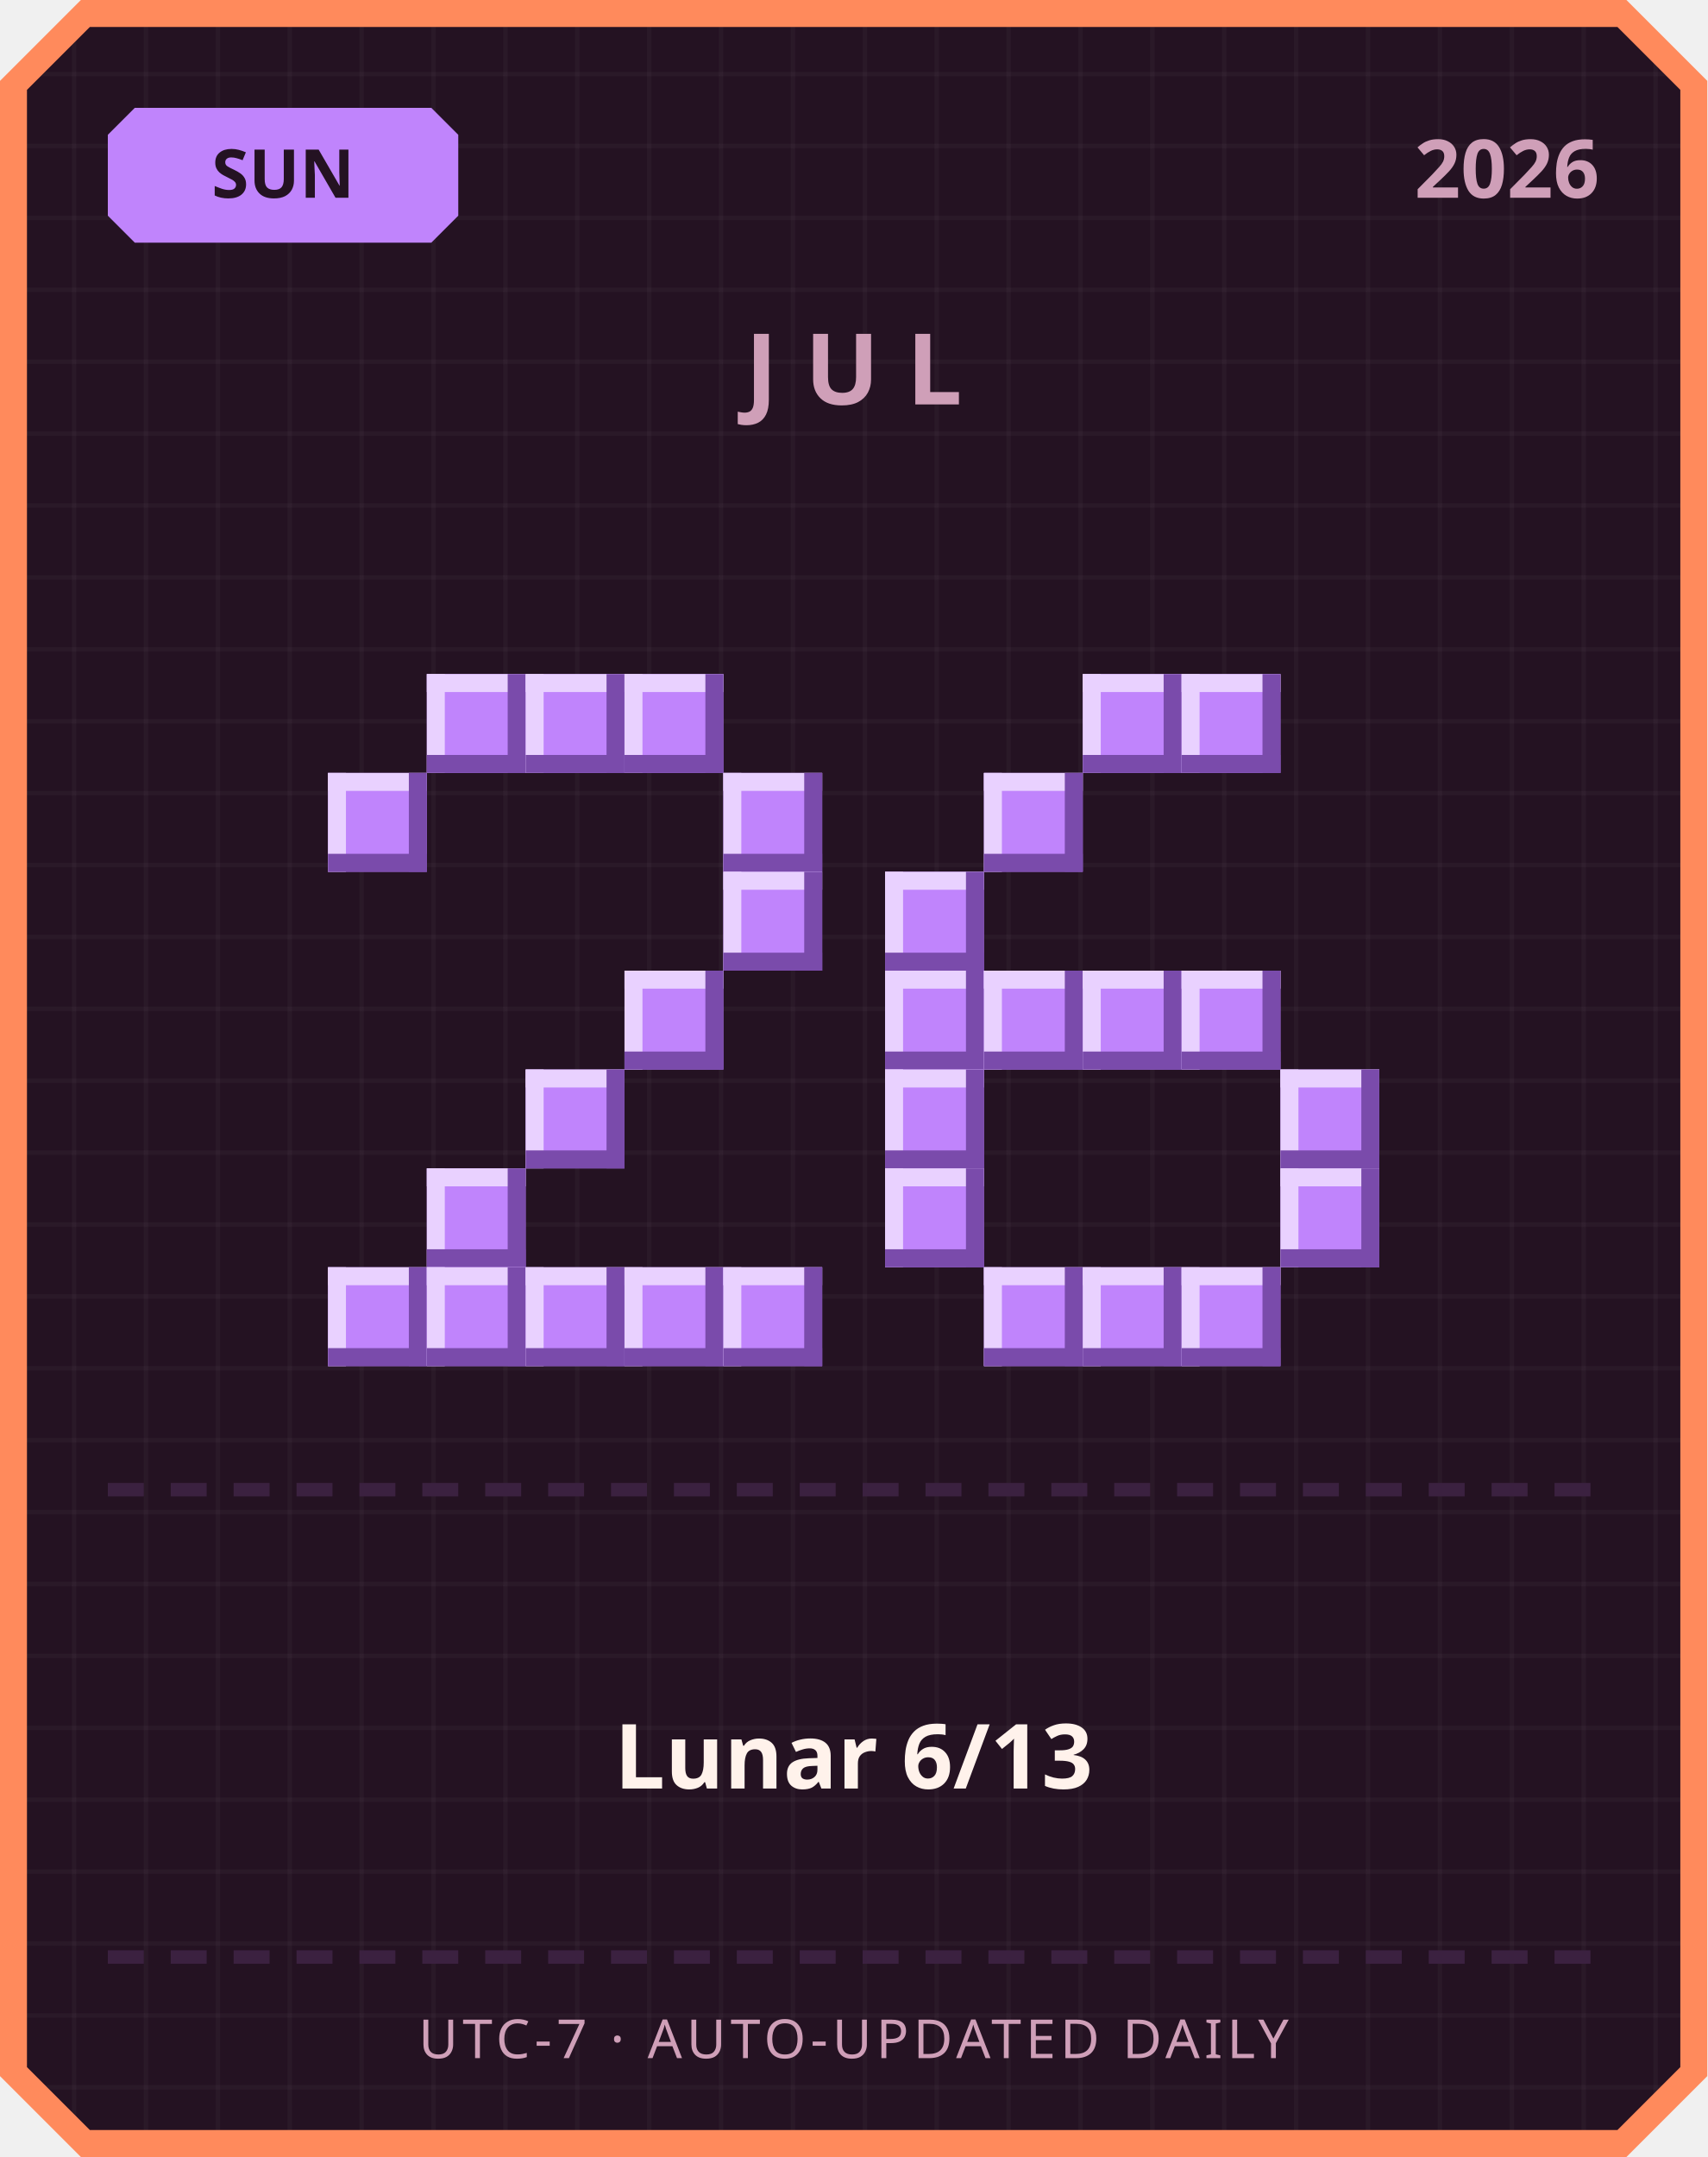
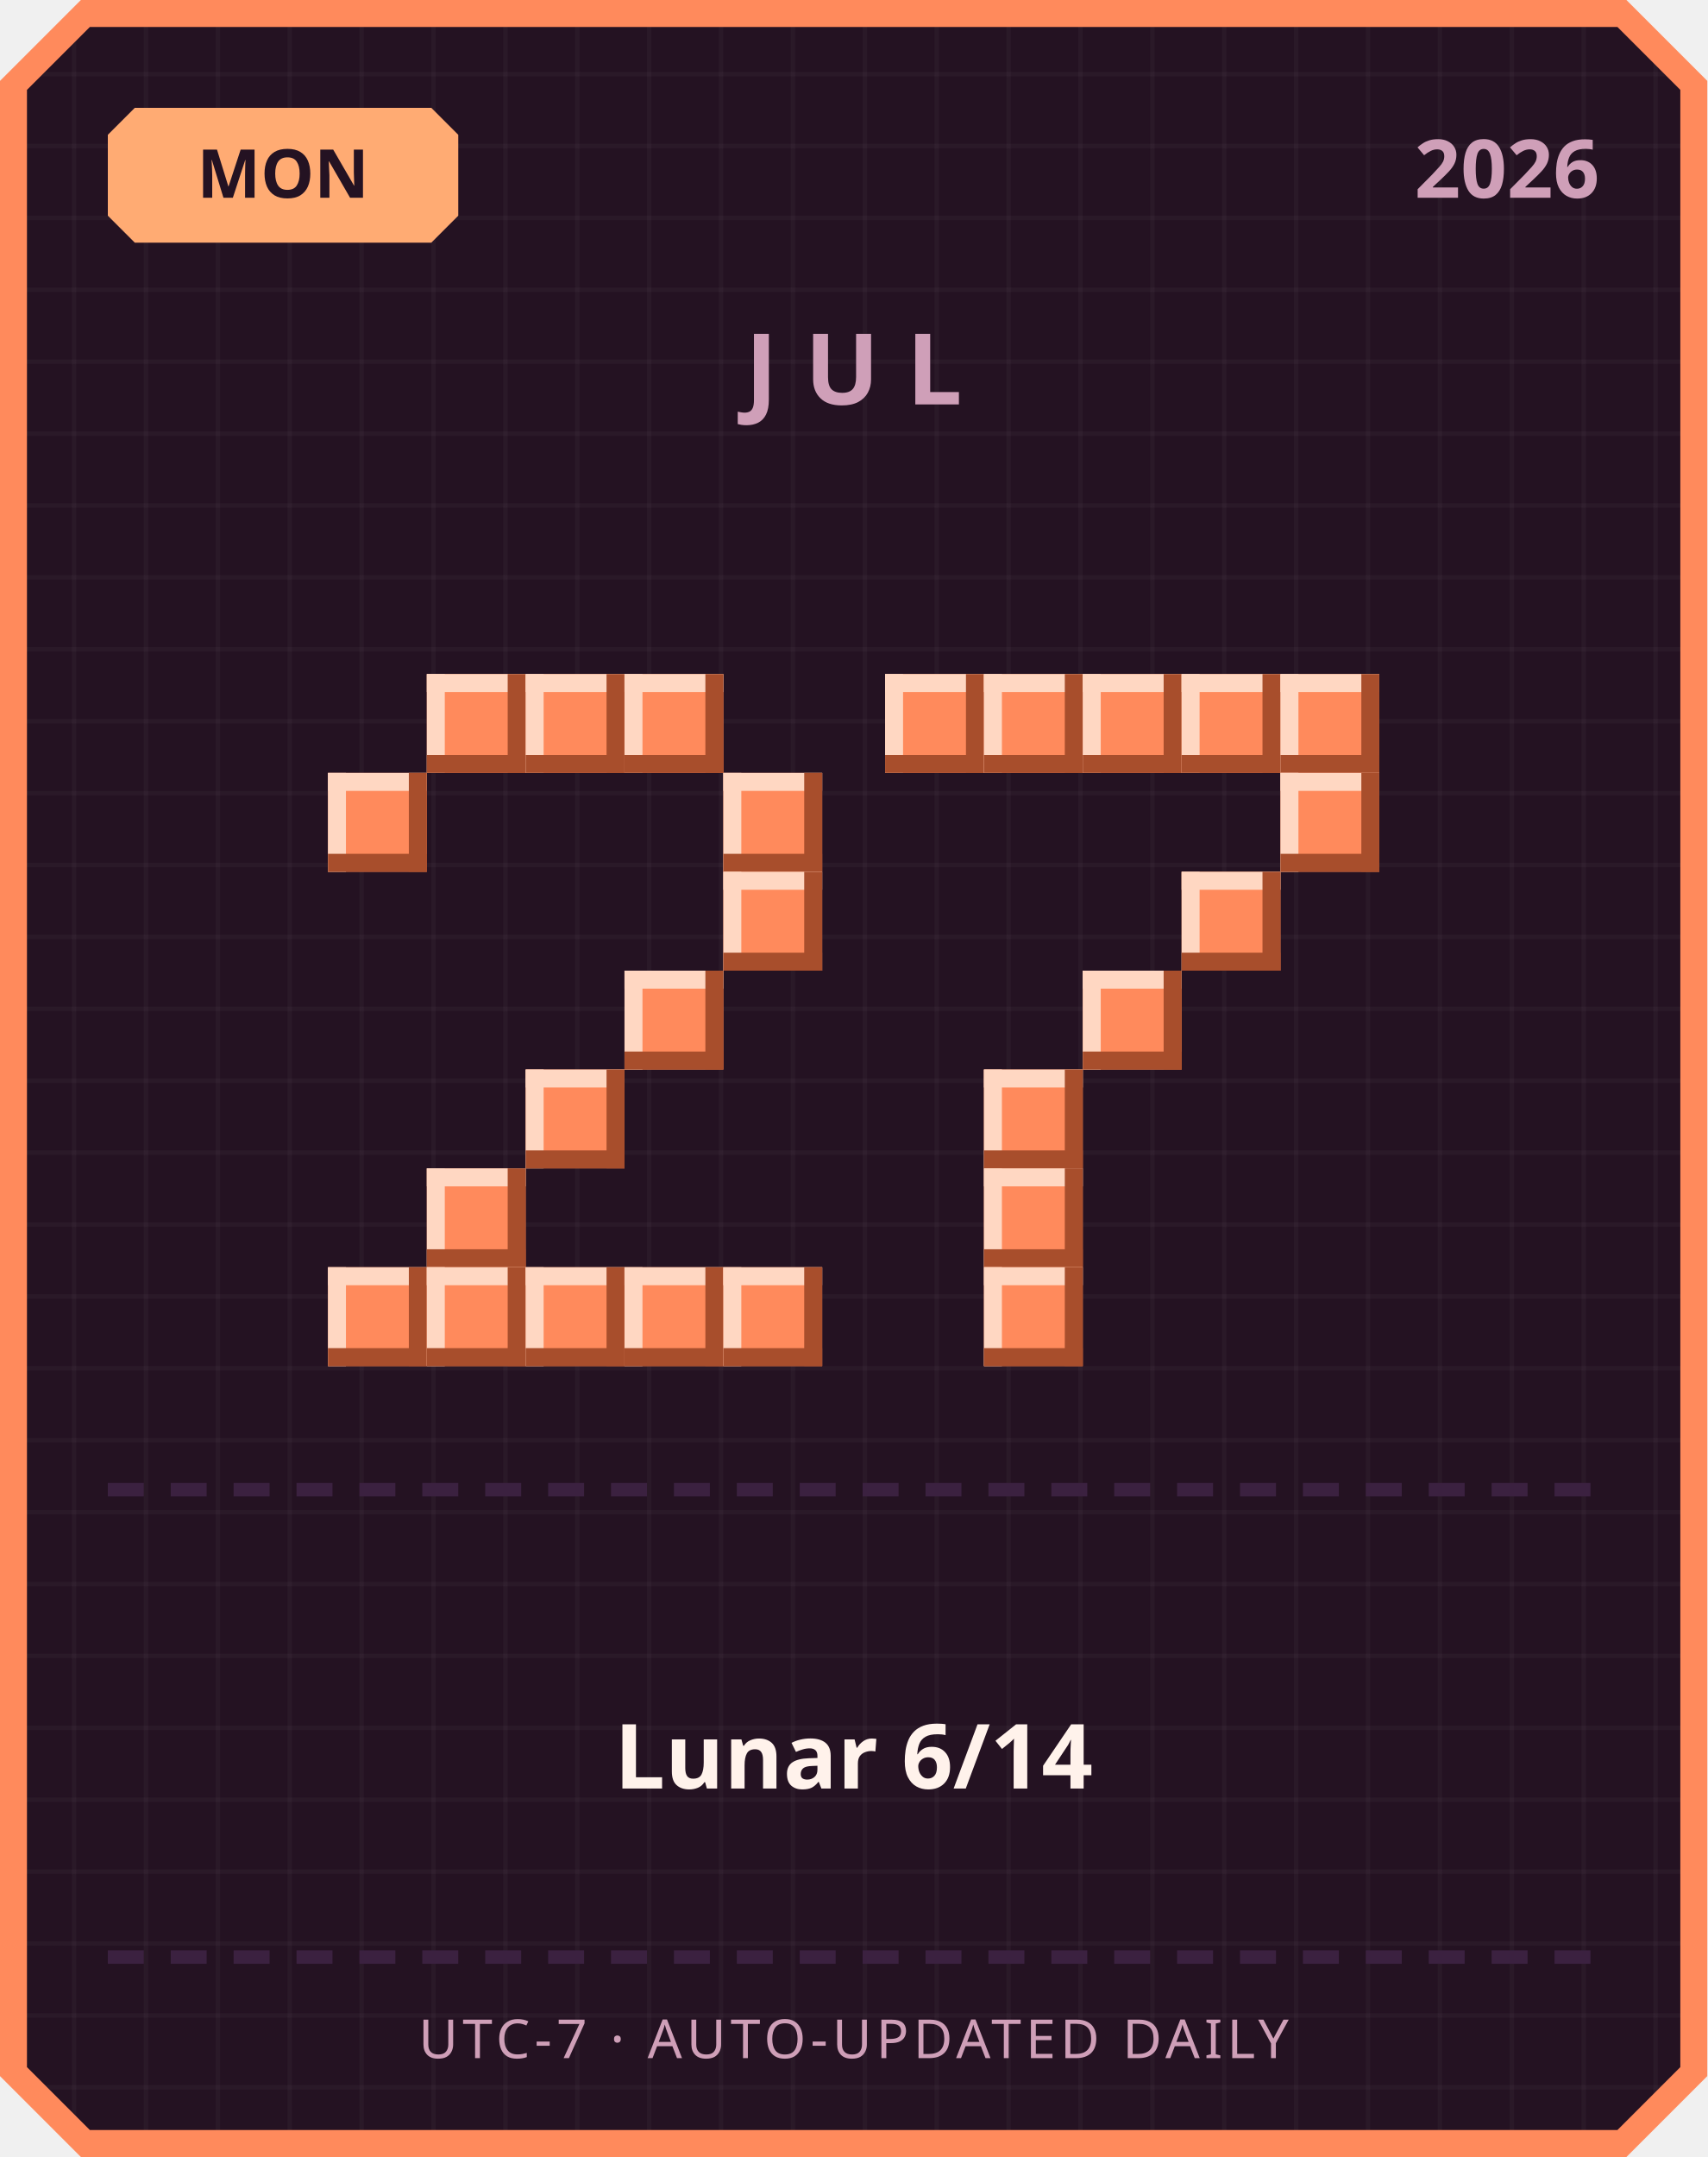
<svg xmlns="http://www.w3.org/2000/svg" width="380" height="480" viewBox="0 0 380 480">
  <defs>
    <pattern id="grid" width="16" height="16" patternUnits="userSpaceOnUse">
      <rect width="16" height="16" fill="#241222" />
      <rect width="1" height="16" fill="#ffffff" opacity="0.03" />
      <rect width="16" height="1" fill="#ffffff" opacity="0.03" />
    </pattern>
  </defs>
  <path d="M 18,0 L 362,0 L 380,18 L 380,462 L 362,480 L 18,480 L 0,462 L 0,18 Z" fill="#ff8a5c" />
  <path d="M 20,6 L 360,6 L 374,20 L 374,460 L 360,474 L 20,474 L 6,460 L 6,20 Z" fill="url(#grid)" />
-   <path d="M 30,24 L 96,24 L 102,30 L 102,48 L 96,54 L 30,54 L 24,48 L 24,30 Z" fill="#c084fc" />
-   <text x="63" y="44" text-anchor="middle" font-family="'Segoe UI', sans-serif" font-size="15" font-weight="700" fill="#241222">SUN</text>
+   <path d="M 30,24 L 96,24 L 102,30 L 102,48 L 96,54 L 30,54 L 24,48 L 24,30 Z" fill="#ffab73" />
+   <text x="63" y="44" text-anchor="middle" font-family="'Segoe UI', sans-serif" font-size="15" font-weight="700" fill="#241222">MON</text>
  <text x="356" y="44" text-anchor="end" font-family="'Segoe UI', sans-serif" font-size="18" font-weight="700" fill="#cf9fb8">2026</text>
  <text x="190" y="90" text-anchor="middle" font-family="'Segoe UI', sans-serif" font-size="22" font-weight="700" letter-spacing="6" fill="#cf9fb8">JUL</text>
-   <rect x="95" y="150" width="22" height="22" fill="#c084fc" />
-   <rect x="95" y="150" width="22" height="4" fill="#e9d1ff" />
-   <rect x="95" y="150" width="4" height="22" fill="#e9d1ff" />
-   <rect x="95" y="168" width="22" height="4" fill="#7a4bab" />
-   <rect x="113" y="150" width="4" height="22" fill="#7a4bab" />
-   <rect x="117" y="150" width="22" height="22" fill="#c084fc" />
-   <rect x="117" y="150" width="22" height="4" fill="#e9d1ff" />
-   <rect x="117" y="150" width="4" height="22" fill="#e9d1ff" />
-   <rect x="117" y="168" width="22" height="4" fill="#7a4bab" />
-   <rect x="135" y="150" width="4" height="22" fill="#7a4bab" />
-   <rect x="139" y="150" width="22" height="22" fill="#c084fc" />
-   <rect x="139" y="150" width="22" height="4" fill="#e9d1ff" />
-   <rect x="139" y="150" width="4" height="22" fill="#e9d1ff" />
-   <rect x="139" y="168" width="22" height="4" fill="#7a4bab" />
-   <rect x="157" y="150" width="4" height="22" fill="#7a4bab" />
-   <rect x="73" y="172" width="22" height="22" fill="#c084fc" />
-   <rect x="73" y="172" width="22" height="4" fill="#e9d1ff" />
-   <rect x="73" y="172" width="4" height="22" fill="#e9d1ff" />
-   <rect x="73" y="190" width="22" height="4" fill="#7a4bab" />
-   <rect x="91" y="172" width="4" height="22" fill="#7a4bab" />
-   <rect x="161" y="172" width="22" height="22" fill="#c084fc" />
-   <rect x="161" y="172" width="22" height="4" fill="#e9d1ff" />
-   <rect x="161" y="172" width="4" height="22" fill="#e9d1ff" />
-   <rect x="161" y="190" width="22" height="4" fill="#7a4bab" />
-   <rect x="179" y="172" width="4" height="22" fill="#7a4bab" />
-   <rect x="161" y="194" width="22" height="22" fill="#c084fc" />
-   <rect x="161" y="194" width="22" height="4" fill="#e9d1ff" />
-   <rect x="161" y="194" width="4" height="22" fill="#e9d1ff" />
-   <rect x="161" y="212" width="22" height="4" fill="#7a4bab" />
-   <rect x="179" y="194" width="4" height="22" fill="#7a4bab" />
-   <rect x="139" y="216" width="22" height="22" fill="#c084fc" />
-   <rect x="139" y="216" width="22" height="4" fill="#e9d1ff" />
-   <rect x="139" y="216" width="4" height="22" fill="#e9d1ff" />
-   <rect x="139" y="234" width="22" height="4" fill="#7a4bab" />
-   <rect x="157" y="216" width="4" height="22" fill="#7a4bab" />
-   <rect x="117" y="238" width="22" height="22" fill="#c084fc" />
-   <rect x="117" y="238" width="22" height="4" fill="#e9d1ff" />
-   <rect x="117" y="238" width="4" height="22" fill="#e9d1ff" />
-   <rect x="117" y="256" width="22" height="4" fill="#7a4bab" />
-   <rect x="135" y="238" width="4" height="22" fill="#7a4bab" />
-   <rect x="95" y="260" width="22" height="22" fill="#c084fc" />
-   <rect x="95" y="260" width="22" height="4" fill="#e9d1ff" />
-   <rect x="95" y="260" width="4" height="22" fill="#e9d1ff" />
-   <rect x="95" y="278" width="22" height="4" fill="#7a4bab" />
-   <rect x="113" y="260" width="4" height="22" fill="#7a4bab" />
-   <rect x="73" y="282" width="22" height="22" fill="#c084fc" />
-   <rect x="73" y="282" width="22" height="4" fill="#e9d1ff" />
-   <rect x="73" y="282" width="4" height="22" fill="#e9d1ff" />
-   <rect x="73" y="300" width="22" height="4" fill="#7a4bab" />
-   <rect x="91" y="282" width="4" height="22" fill="#7a4bab" />
-   <rect x="95" y="282" width="22" height="22" fill="#c084fc" />
-   <rect x="95" y="282" width="22" height="4" fill="#e9d1ff" />
-   <rect x="95" y="282" width="4" height="22" fill="#e9d1ff" />
-   <rect x="95" y="300" width="22" height="4" fill="#7a4bab" />
-   <rect x="113" y="282" width="4" height="22" fill="#7a4bab" />
-   <rect x="117" y="282" width="22" height="22" fill="#c084fc" />
-   <rect x="117" y="282" width="22" height="4" fill="#e9d1ff" />
-   <rect x="117" y="282" width="4" height="22" fill="#e9d1ff" />
-   <rect x="117" y="300" width="22" height="4" fill="#7a4bab" />
-   <rect x="135" y="282" width="4" height="22" fill="#7a4bab" />
-   <rect x="139" y="282" width="22" height="22" fill="#c084fc" />
-   <rect x="139" y="282" width="22" height="4" fill="#e9d1ff" />
-   <rect x="139" y="282" width="4" height="22" fill="#e9d1ff" />
-   <rect x="139" y="300" width="22" height="4" fill="#7a4bab" />
-   <rect x="157" y="282" width="4" height="22" fill="#7a4bab" />
-   <rect x="161" y="282" width="22" height="22" fill="#c084fc" />
-   <rect x="161" y="282" width="22" height="4" fill="#e9d1ff" />
-   <rect x="161" y="282" width="4" height="22" fill="#e9d1ff" />
-   <rect x="161" y="300" width="22" height="4" fill="#7a4bab" />
-   <rect x="179" y="282" width="4" height="22" fill="#7a4bab" />
-   <rect x="241" y="150" width="22" height="22" fill="#c084fc" />
-   <rect x="241" y="150" width="22" height="4" fill="#e9d1ff" />
-   <rect x="241" y="150" width="4" height="22" fill="#e9d1ff" />
-   <rect x="241" y="168" width="22" height="4" fill="#7a4bab" />
-   <rect x="259" y="150" width="4" height="22" fill="#7a4bab" />
-   <rect x="263" y="150" width="22" height="22" fill="#c084fc" />
-   <rect x="263" y="150" width="22" height="4" fill="#e9d1ff" />
-   <rect x="263" y="150" width="4" height="22" fill="#e9d1ff" />
-   <rect x="263" y="168" width="22" height="4" fill="#7a4bab" />
-   <rect x="281" y="150" width="4" height="22" fill="#7a4bab" />
-   <rect x="219" y="172" width="22" height="22" fill="#c084fc" />
-   <rect x="219" y="172" width="22" height="4" fill="#e9d1ff" />
-   <rect x="219" y="172" width="4" height="22" fill="#e9d1ff" />
-   <rect x="219" y="190" width="22" height="4" fill="#7a4bab" />
-   <rect x="237" y="172" width="4" height="22" fill="#7a4bab" />
-   <rect x="197" y="194" width="22" height="22" fill="#c084fc" />
-   <rect x="197" y="194" width="22" height="4" fill="#e9d1ff" />
-   <rect x="197" y="194" width="4" height="22" fill="#e9d1ff" />
-   <rect x="197" y="212" width="22" height="4" fill="#7a4bab" />
-   <rect x="215" y="194" width="4" height="22" fill="#7a4bab" />
-   <rect x="197" y="216" width="22" height="22" fill="#c084fc" />
-   <rect x="197" y="216" width="22" height="4" fill="#e9d1ff" />
-   <rect x="197" y="216" width="4" height="22" fill="#e9d1ff" />
-   <rect x="197" y="234" width="22" height="4" fill="#7a4bab" />
-   <rect x="215" y="216" width="4" height="22" fill="#7a4bab" />
-   <rect x="219" y="216" width="22" height="22" fill="#c084fc" />
-   <rect x="219" y="216" width="22" height="4" fill="#e9d1ff" />
-   <rect x="219" y="216" width="4" height="22" fill="#e9d1ff" />
-   <rect x="219" y="234" width="22" height="4" fill="#7a4bab" />
-   <rect x="237" y="216" width="4" height="22" fill="#7a4bab" />
-   <rect x="241" y="216" width="22" height="22" fill="#c084fc" />
-   <rect x="241" y="216" width="22" height="4" fill="#e9d1ff" />
-   <rect x="241" y="216" width="4" height="22" fill="#e9d1ff" />
-   <rect x="241" y="234" width="22" height="4" fill="#7a4bab" />
-   <rect x="259" y="216" width="4" height="22" fill="#7a4bab" />
-   <rect x="263" y="216" width="22" height="22" fill="#c084fc" />
-   <rect x="263" y="216" width="22" height="4" fill="#e9d1ff" />
-   <rect x="263" y="216" width="4" height="22" fill="#e9d1ff" />
-   <rect x="263" y="234" width="22" height="4" fill="#7a4bab" />
-   <rect x="281" y="216" width="4" height="22" fill="#7a4bab" />
-   <rect x="197" y="238" width="22" height="22" fill="#c084fc" />
-   <rect x="197" y="238" width="22" height="4" fill="#e9d1ff" />
-   <rect x="197" y="238" width="4" height="22" fill="#e9d1ff" />
-   <rect x="197" y="256" width="22" height="4" fill="#7a4bab" />
-   <rect x="215" y="238" width="4" height="22" fill="#7a4bab" />
-   <rect x="285" y="238" width="22" height="22" fill="#c084fc" />
-   <rect x="285" y="238" width="22" height="4" fill="#e9d1ff" />
-   <rect x="285" y="238" width="4" height="22" fill="#e9d1ff" />
-   <rect x="285" y="256" width="22" height="4" fill="#7a4bab" />
-   <rect x="303" y="238" width="4" height="22" fill="#7a4bab" />
-   <rect x="197" y="260" width="22" height="22" fill="#c084fc" />
-   <rect x="197" y="260" width="22" height="4" fill="#e9d1ff" />
-   <rect x="197" y="260" width="4" height="22" fill="#e9d1ff" />
-   <rect x="197" y="278" width="22" height="4" fill="#7a4bab" />
-   <rect x="215" y="260" width="4" height="22" fill="#7a4bab" />
-   <rect x="285" y="260" width="22" height="22" fill="#c084fc" />
-   <rect x="285" y="260" width="22" height="4" fill="#e9d1ff" />
-   <rect x="285" y="260" width="4" height="22" fill="#e9d1ff" />
-   <rect x="285" y="278" width="22" height="4" fill="#7a4bab" />
-   <rect x="303" y="260" width="4" height="22" fill="#7a4bab" />
-   <rect x="219" y="282" width="22" height="22" fill="#c084fc" />
-   <rect x="219" y="282" width="22" height="4" fill="#e9d1ff" />
-   <rect x="219" y="282" width="4" height="22" fill="#e9d1ff" />
-   <rect x="219" y="300" width="22" height="4" fill="#7a4bab" />
-   <rect x="237" y="282" width="4" height="22" fill="#7a4bab" />
-   <rect x="241" y="282" width="22" height="22" fill="#c084fc" />
-   <rect x="241" y="282" width="22" height="4" fill="#e9d1ff" />
-   <rect x="241" y="282" width="4" height="22" fill="#e9d1ff" />
-   <rect x="241" y="300" width="22" height="4" fill="#7a4bab" />
-   <rect x="259" y="282" width="4" height="22" fill="#7a4bab" />
-   <rect x="263" y="282" width="22" height="22" fill="#c084fc" />
-   <rect x="263" y="282" width="22" height="4" fill="#e9d1ff" />
-   <rect x="263" y="282" width="4" height="22" fill="#e9d1ff" />
-   <rect x="263" y="300" width="22" height="4" fill="#7a4bab" />
-   <rect x="281" y="282" width="4" height="22" fill="#7a4bab" />
+   <rect x="95" y="150" width="22" height="22" fill="#ff8a5c" />
+   <rect x="95" y="150" width="22" height="4" fill="#ffd7c2" />
+   <rect x="95" y="150" width="4" height="22" fill="#ffd7c2" />
+   <rect x="95" y="168" width="22" height="4" fill="#a84e2c" />
+   <rect x="113" y="150" width="4" height="22" fill="#a84e2c" />
+   <rect x="117" y="150" width="22" height="22" fill="#ff8a5c" />
+   <rect x="117" y="150" width="22" height="4" fill="#ffd7c2" />
+   <rect x="117" y="150" width="4" height="22" fill="#ffd7c2" />
+   <rect x="117" y="168" width="22" height="4" fill="#a84e2c" />
+   <rect x="135" y="150" width="4" height="22" fill="#a84e2c" />
+   <rect x="139" y="150" width="22" height="22" fill="#ff8a5c" />
+   <rect x="139" y="150" width="22" height="4" fill="#ffd7c2" />
+   <rect x="139" y="150" width="4" height="22" fill="#ffd7c2" />
+   <rect x="139" y="168" width="22" height="4" fill="#a84e2c" />
+   <rect x="157" y="150" width="4" height="22" fill="#a84e2c" />
+   <rect x="73" y="172" width="22" height="22" fill="#ff8a5c" />
+   <rect x="73" y="172" width="22" height="4" fill="#ffd7c2" />
+   <rect x="73" y="172" width="4" height="22" fill="#ffd7c2" />
+   <rect x="73" y="190" width="22" height="4" fill="#a84e2c" />
+   <rect x="91" y="172" width="4" height="22" fill="#a84e2c" />
+   <rect x="161" y="172" width="22" height="22" fill="#ff8a5c" />
+   <rect x="161" y="172" width="22" height="4" fill="#ffd7c2" />
+   <rect x="161" y="172" width="4" height="22" fill="#ffd7c2" />
+   <rect x="161" y="190" width="22" height="4" fill="#a84e2c" />
+   <rect x="179" y="172" width="4" height="22" fill="#a84e2c" />
+   <rect x="161" y="194" width="22" height="22" fill="#ff8a5c" />
+   <rect x="161" y="194" width="22" height="4" fill="#ffd7c2" />
+   <rect x="161" y="194" width="4" height="22" fill="#ffd7c2" />
+   <rect x="161" y="212" width="22" height="4" fill="#a84e2c" />
+   <rect x="179" y="194" width="4" height="22" fill="#a84e2c" />
+   <rect x="139" y="216" width="22" height="22" fill="#ff8a5c" />
+   <rect x="139" y="216" width="22" height="4" fill="#ffd7c2" />
+   <rect x="139" y="216" width="4" height="22" fill="#ffd7c2" />
+   <rect x="139" y="234" width="22" height="4" fill="#a84e2c" />
+   <rect x="157" y="216" width="4" height="22" fill="#a84e2c" />
+   <rect x="117" y="238" width="22" height="22" fill="#ff8a5c" />
+   <rect x="117" y="238" width="22" height="4" fill="#ffd7c2" />
+   <rect x="117" y="238" width="4" height="22" fill="#ffd7c2" />
+   <rect x="117" y="256" width="22" height="4" fill="#a84e2c" />
+   <rect x="135" y="238" width="4" height="22" fill="#a84e2c" />
+   <rect x="95" y="260" width="22" height="22" fill="#ff8a5c" />
+   <rect x="95" y="260" width="22" height="4" fill="#ffd7c2" />
+   <rect x="95" y="260" width="4" height="22" fill="#ffd7c2" />
+   <rect x="95" y="278" width="22" height="4" fill="#a84e2c" />
+   <rect x="113" y="260" width="4" height="22" fill="#a84e2c" />
+   <rect x="73" y="282" width="22" height="22" fill="#ff8a5c" />
+   <rect x="73" y="282" width="22" height="4" fill="#ffd7c2" />
+   <rect x="73" y="282" width="4" height="22" fill="#ffd7c2" />
+   <rect x="73" y="300" width="22" height="4" fill="#a84e2c" />
+   <rect x="91" y="282" width="4" height="22" fill="#a84e2c" />
+   <rect x="95" y="282" width="22" height="22" fill="#ff8a5c" />
+   <rect x="95" y="282" width="22" height="4" fill="#ffd7c2" />
+   <rect x="95" y="282" width="4" height="22" fill="#ffd7c2" />
+   <rect x="95" y="300" width="22" height="4" fill="#a84e2c" />
+   <rect x="113" y="282" width="4" height="22" fill="#a84e2c" />
+   <rect x="117" y="282" width="22" height="22" fill="#ff8a5c" />
+   <rect x="117" y="282" width="22" height="4" fill="#ffd7c2" />
+   <rect x="117" y="282" width="4" height="22" fill="#ffd7c2" />
+   <rect x="117" y="300" width="22" height="4" fill="#a84e2c" />
+   <rect x="135" y="282" width="4" height="22" fill="#a84e2c" />
+   <rect x="139" y="282" width="22" height="22" fill="#ff8a5c" />
+   <rect x="139" y="282" width="22" height="4" fill="#ffd7c2" />
+   <rect x="139" y="282" width="4" height="22" fill="#ffd7c2" />
+   <rect x="139" y="300" width="22" height="4" fill="#a84e2c" />
+   <rect x="157" y="282" width="4" height="22" fill="#a84e2c" />
+   <rect x="161" y="282" width="22" height="22" fill="#ff8a5c" />
+   <rect x="161" y="282" width="22" height="4" fill="#ffd7c2" />
+   <rect x="161" y="282" width="4" height="22" fill="#ffd7c2" />
+   <rect x="161" y="300" width="22" height="4" fill="#a84e2c" />
+   <rect x="179" y="282" width="4" height="22" fill="#a84e2c" />
+   <rect x="197" y="150" width="22" height="22" fill="#ff8a5c" />
+   <rect x="197" y="150" width="22" height="4" fill="#ffd7c2" />
+   <rect x="197" y="150" width="4" height="22" fill="#ffd7c2" />
+   <rect x="197" y="168" width="22" height="4" fill="#a84e2c" />
+   <rect x="215" y="150" width="4" height="22" fill="#a84e2c" />
+   <rect x="219" y="150" width="22" height="22" fill="#ff8a5c" />
+   <rect x="219" y="150" width="22" height="4" fill="#ffd7c2" />
+   <rect x="219" y="150" width="4" height="22" fill="#ffd7c2" />
+   <rect x="219" y="168" width="22" height="4" fill="#a84e2c" />
+   <rect x="237" y="150" width="4" height="22" fill="#a84e2c" />
+   <rect x="241" y="150" width="22" height="22" fill="#ff8a5c" />
+   <rect x="241" y="150" width="22" height="4" fill="#ffd7c2" />
+   <rect x="241" y="150" width="4" height="22" fill="#ffd7c2" />
+   <rect x="241" y="168" width="22" height="4" fill="#a84e2c" />
+   <rect x="259" y="150" width="4" height="22" fill="#a84e2c" />
+   <rect x="263" y="150" width="22" height="22" fill="#ff8a5c" />
+   <rect x="263" y="150" width="22" height="4" fill="#ffd7c2" />
+   <rect x="263" y="150" width="4" height="22" fill="#ffd7c2" />
+   <rect x="263" y="168" width="22" height="4" fill="#a84e2c" />
+   <rect x="281" y="150" width="4" height="22" fill="#a84e2c" />
+   <rect x="285" y="150" width="22" height="22" fill="#ff8a5c" />
+   <rect x="285" y="150" width="22" height="4" fill="#ffd7c2" />
+   <rect x="285" y="150" width="4" height="22" fill="#ffd7c2" />
+   <rect x="285" y="168" width="22" height="4" fill="#a84e2c" />
+   <rect x="303" y="150" width="4" height="22" fill="#a84e2c" />
+   <rect x="285" y="172" width="22" height="22" fill="#ff8a5c" />
+   <rect x="285" y="172" width="22" height="4" fill="#ffd7c2" />
+   <rect x="285" y="172" width="4" height="22" fill="#ffd7c2" />
+   <rect x="285" y="190" width="22" height="4" fill="#a84e2c" />
+   <rect x="303" y="172" width="4" height="22" fill="#a84e2c" />
+   <rect x="263" y="194" width="22" height="22" fill="#ff8a5c" />
+   <rect x="263" y="194" width="22" height="4" fill="#ffd7c2" />
+   <rect x="263" y="194" width="4" height="22" fill="#ffd7c2" />
+   <rect x="263" y="212" width="22" height="4" fill="#a84e2c" />
+   <rect x="281" y="194" width="4" height="22" fill="#a84e2c" />
+   <rect x="241" y="216" width="22" height="22" fill="#ff8a5c" />
+   <rect x="241" y="216" width="22" height="4" fill="#ffd7c2" />
+   <rect x="241" y="216" width="4" height="22" fill="#ffd7c2" />
+   <rect x="241" y="234" width="22" height="4" fill="#a84e2c" />
+   <rect x="259" y="216" width="4" height="22" fill="#a84e2c" />
+   <rect x="219" y="238" width="22" height="22" fill="#ff8a5c" />
+   <rect x="219" y="238" width="22" height="4" fill="#ffd7c2" />
+   <rect x="219" y="238" width="4" height="22" fill="#ffd7c2" />
+   <rect x="219" y="256" width="22" height="4" fill="#a84e2c" />
+   <rect x="237" y="238" width="4" height="22" fill="#a84e2c" />
+   <rect x="219" y="260" width="22" height="22" fill="#ff8a5c" />
+   <rect x="219" y="260" width="22" height="4" fill="#ffd7c2" />
+   <rect x="219" y="260" width="4" height="22" fill="#ffd7c2" />
+   <rect x="219" y="278" width="22" height="4" fill="#a84e2c" />
+   <rect x="237" y="260" width="4" height="22" fill="#a84e2c" />
+   <rect x="219" y="282" width="22" height="22" fill="#ff8a5c" />
+   <rect x="219" y="282" width="22" height="4" fill="#ffd7c2" />
+   <rect x="219" y="282" width="4" height="22" fill="#ffd7c2" />
+   <rect x="219" y="300" width="22" height="4" fill="#a84e2c" />
+   <rect x="237" y="282" width="4" height="22" fill="#a84e2c" />
  <rect x="24" y="330" width="8" height="3" fill="#3b2140" />
  <rect x="38" y="330" width="8" height="3" fill="#3b2140" />
  <rect x="52" y="330" width="8" height="3" fill="#3b2140" />
  <rect x="66" y="330" width="8" height="3" fill="#3b2140" />
  <rect x="80" y="330" width="8" height="3" fill="#3b2140" />
  <rect x="94" y="330" width="8" height="3" fill="#3b2140" />
  <rect x="108" y="330" width="8" height="3" fill="#3b2140" />
  <rect x="122" y="330" width="8" height="3" fill="#3b2140" />
  <rect x="136" y="330" width="8" height="3" fill="#3b2140" />
  <rect x="150" y="330" width="8" height="3" fill="#3b2140" />
  <rect x="164" y="330" width="8" height="3" fill="#3b2140" />
  <rect x="178" y="330" width="8" height="3" fill="#3b2140" />
  <rect x="192" y="330" width="8" height="3" fill="#3b2140" />
  <rect x="206" y="330" width="8" height="3" fill="#3b2140" />
  <rect x="220" y="330" width="8" height="3" fill="#3b2140" />
  <rect x="234" y="330" width="8" height="3" fill="#3b2140" />
  <rect x="248" y="330" width="8" height="3" fill="#3b2140" />
  <rect x="262" y="330" width="8" height="3" fill="#3b2140" />
  <rect x="276" y="330" width="8" height="3" fill="#3b2140" />
  <rect x="290" y="330" width="8" height="3" fill="#3b2140" />
  <rect x="304" y="330" width="8" height="3" fill="#3b2140" />
  <rect x="318" y="330" width="8" height="3" fill="#3b2140" />
  <rect x="332" y="330" width="8" height="3" fill="#3b2140" />
  <rect x="346" y="330" width="8" height="3" fill="#3b2140" />
-   <text x="190" y="398" text-anchor="middle" font-family="'Segoe UI', 'Microsoft JhengHei', sans-serif" font-size="20" font-weight="700" fill="#fff2eb">Lunar 6/13</text>
+   <text x="190" y="398" text-anchor="middle" font-family="'Segoe UI', 'Microsoft JhengHei', sans-serif" font-size="20" font-weight="700" fill="#fff2eb">Lunar 6/14</text>
  <rect x="24" y="434" width="8" height="3" fill="#3b2140" />
  <rect x="38" y="434" width="8" height="3" fill="#3b2140" />
  <rect x="52" y="434" width="8" height="3" fill="#3b2140" />
  <rect x="66" y="434" width="8" height="3" fill="#3b2140" />
  <rect x="80" y="434" width="8" height="3" fill="#3b2140" />
  <rect x="94" y="434" width="8" height="3" fill="#3b2140" />
  <rect x="108" y="434" width="8" height="3" fill="#3b2140" />
  <rect x="122" y="434" width="8" height="3" fill="#3b2140" />
  <rect x="136" y="434" width="8" height="3" fill="#3b2140" />
  <rect x="150" y="434" width="8" height="3" fill="#3b2140" />
  <rect x="164" y="434" width="8" height="3" fill="#3b2140" />
  <rect x="178" y="434" width="8" height="3" fill="#3b2140" />
  <rect x="192" y="434" width="8" height="3" fill="#3b2140" />
  <rect x="206" y="434" width="8" height="3" fill="#3b2140" />
  <rect x="220" y="434" width="8" height="3" fill="#3b2140" />
  <rect x="234" y="434" width="8" height="3" fill="#3b2140" />
  <rect x="248" y="434" width="8" height="3" fill="#3b2140" />
  <rect x="262" y="434" width="8" height="3" fill="#3b2140" />
  <rect x="276" y="434" width="8" height="3" fill="#3b2140" />
  <rect x="290" y="434" width="8" height="3" fill="#3b2140" />
  <rect x="304" y="434" width="8" height="3" fill="#3b2140" />
  <rect x="318" y="434" width="8" height="3" fill="#3b2140" />
  <rect x="332" y="434" width="8" height="3" fill="#3b2140" />
  <rect x="346" y="434" width="8" height="3" fill="#3b2140" />
  <text x="190" y="458" text-anchor="middle" font-family="'Segoe UI', sans-serif" font-size="12" letter-spacing="1" fill="#cf9fb8">UTC-7 · AUTO-UPDATED DAILY</text>
</svg>
